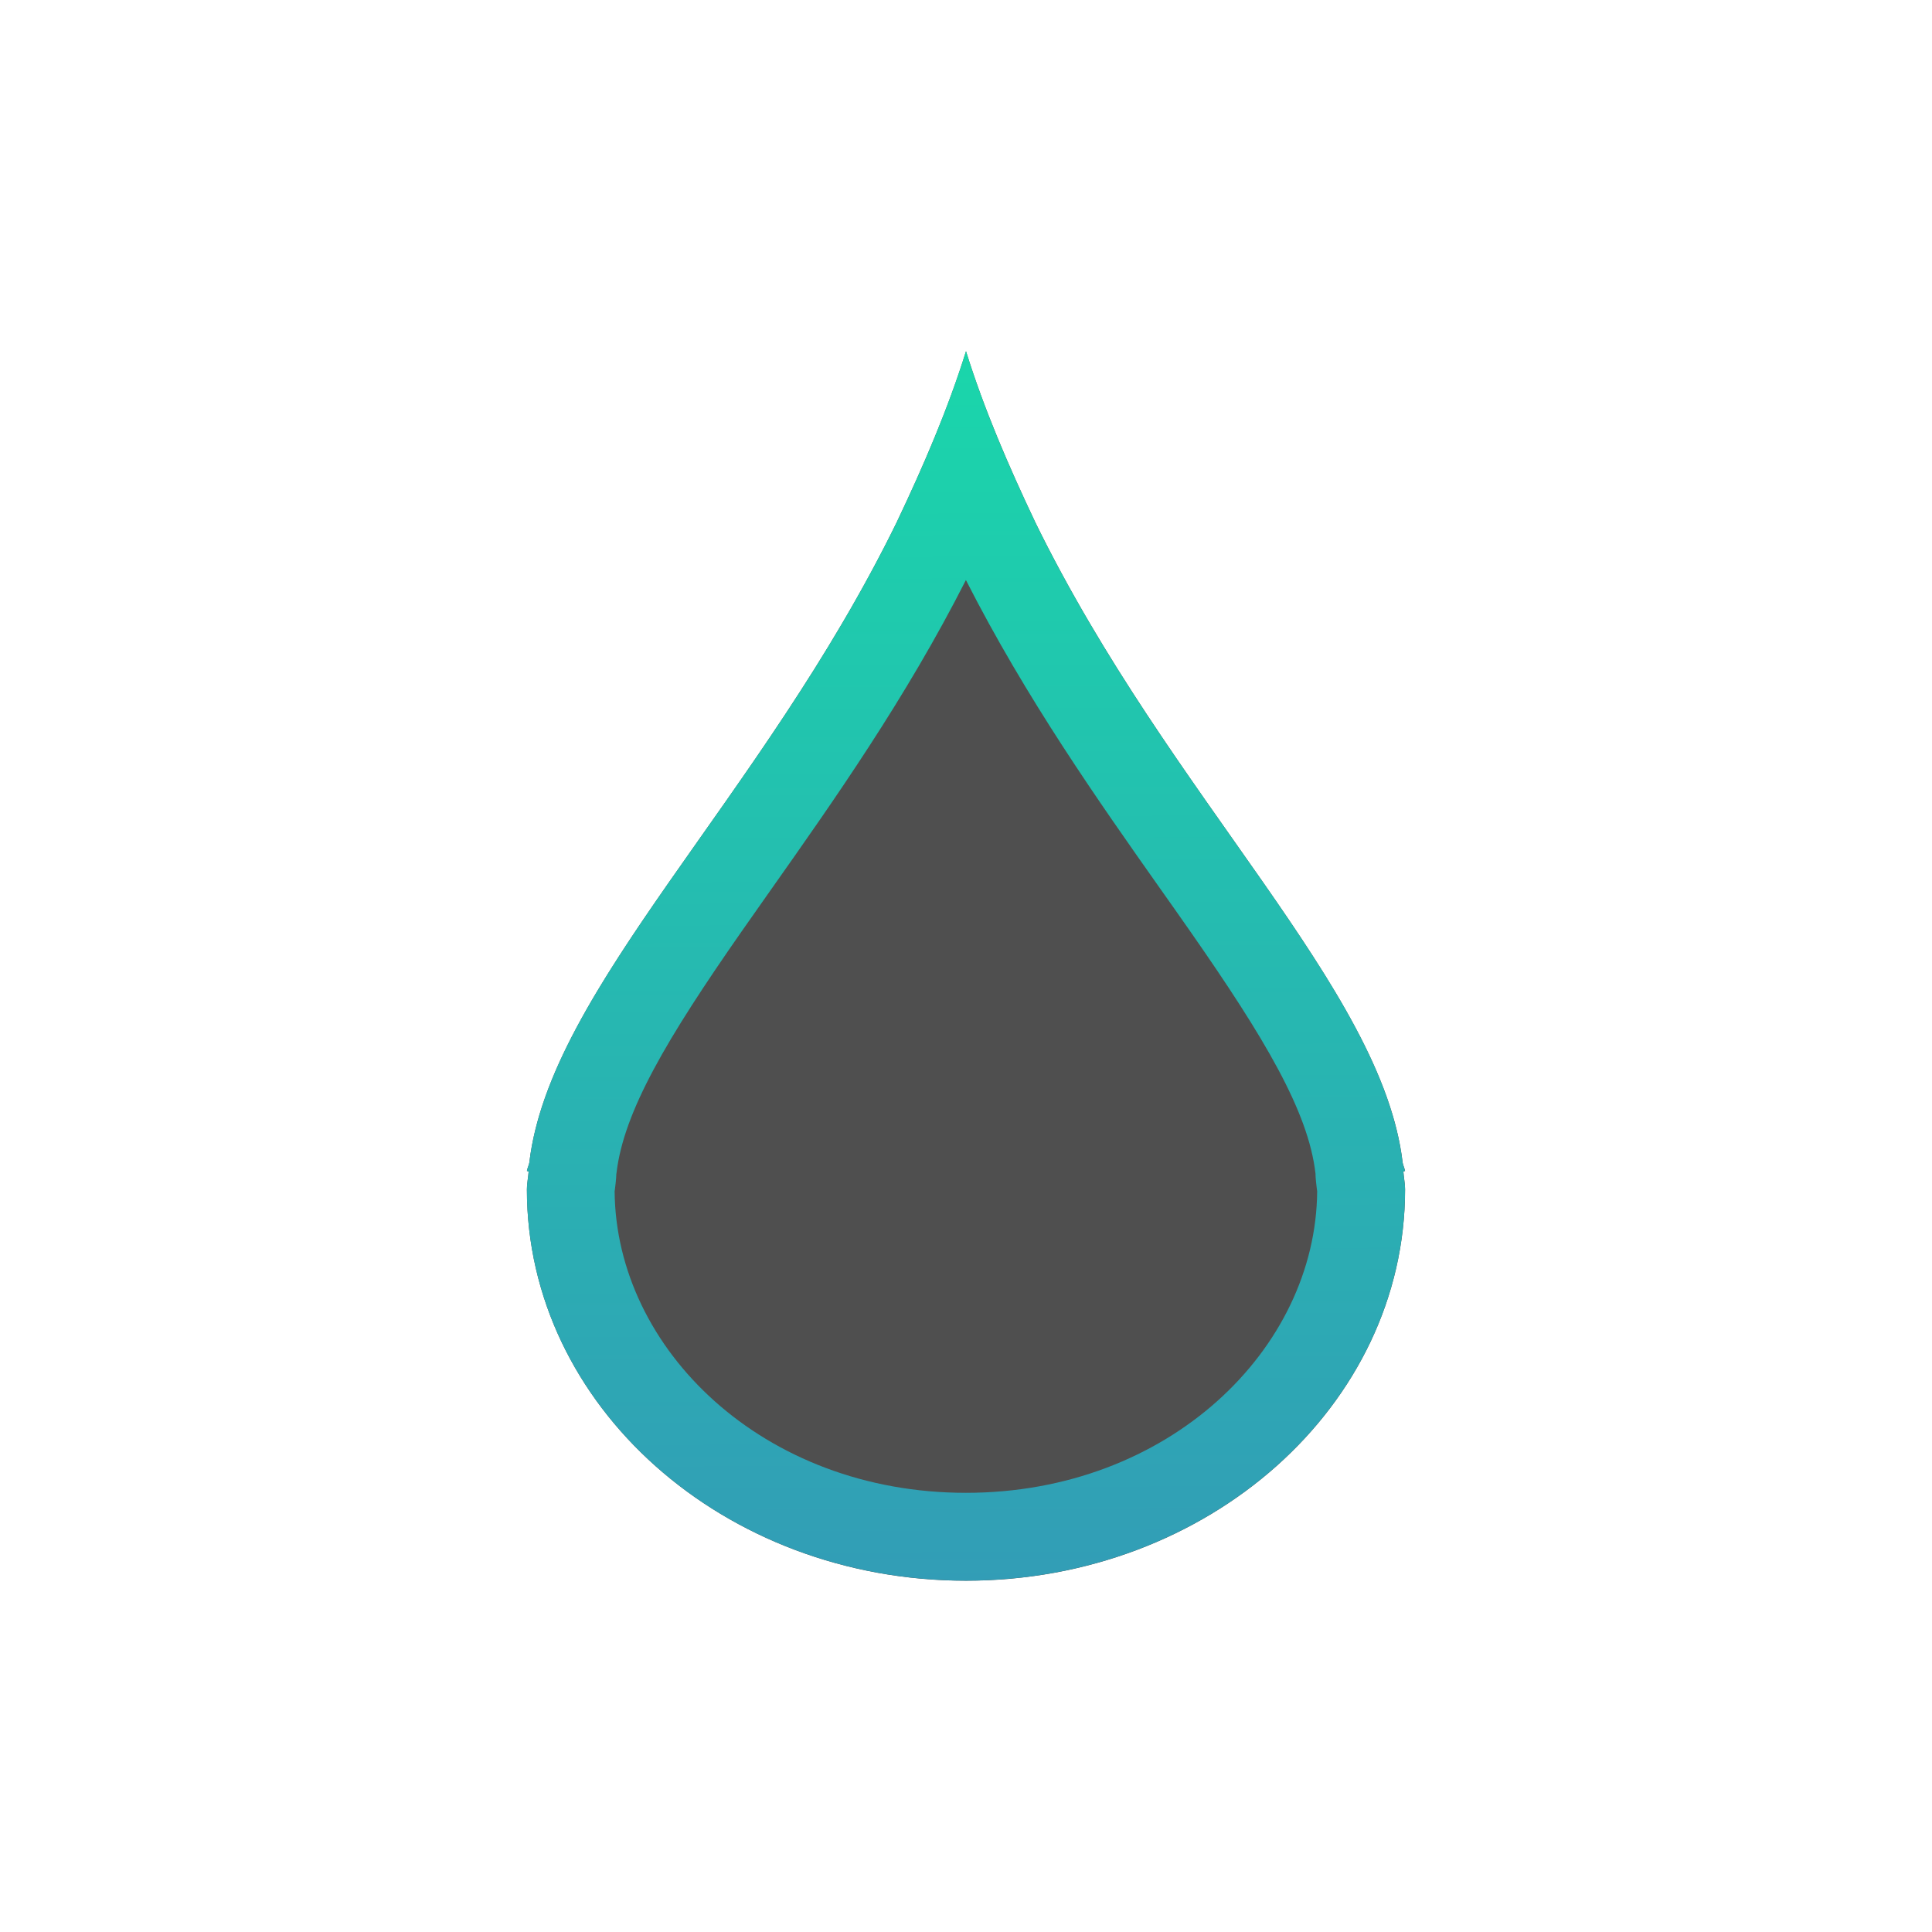
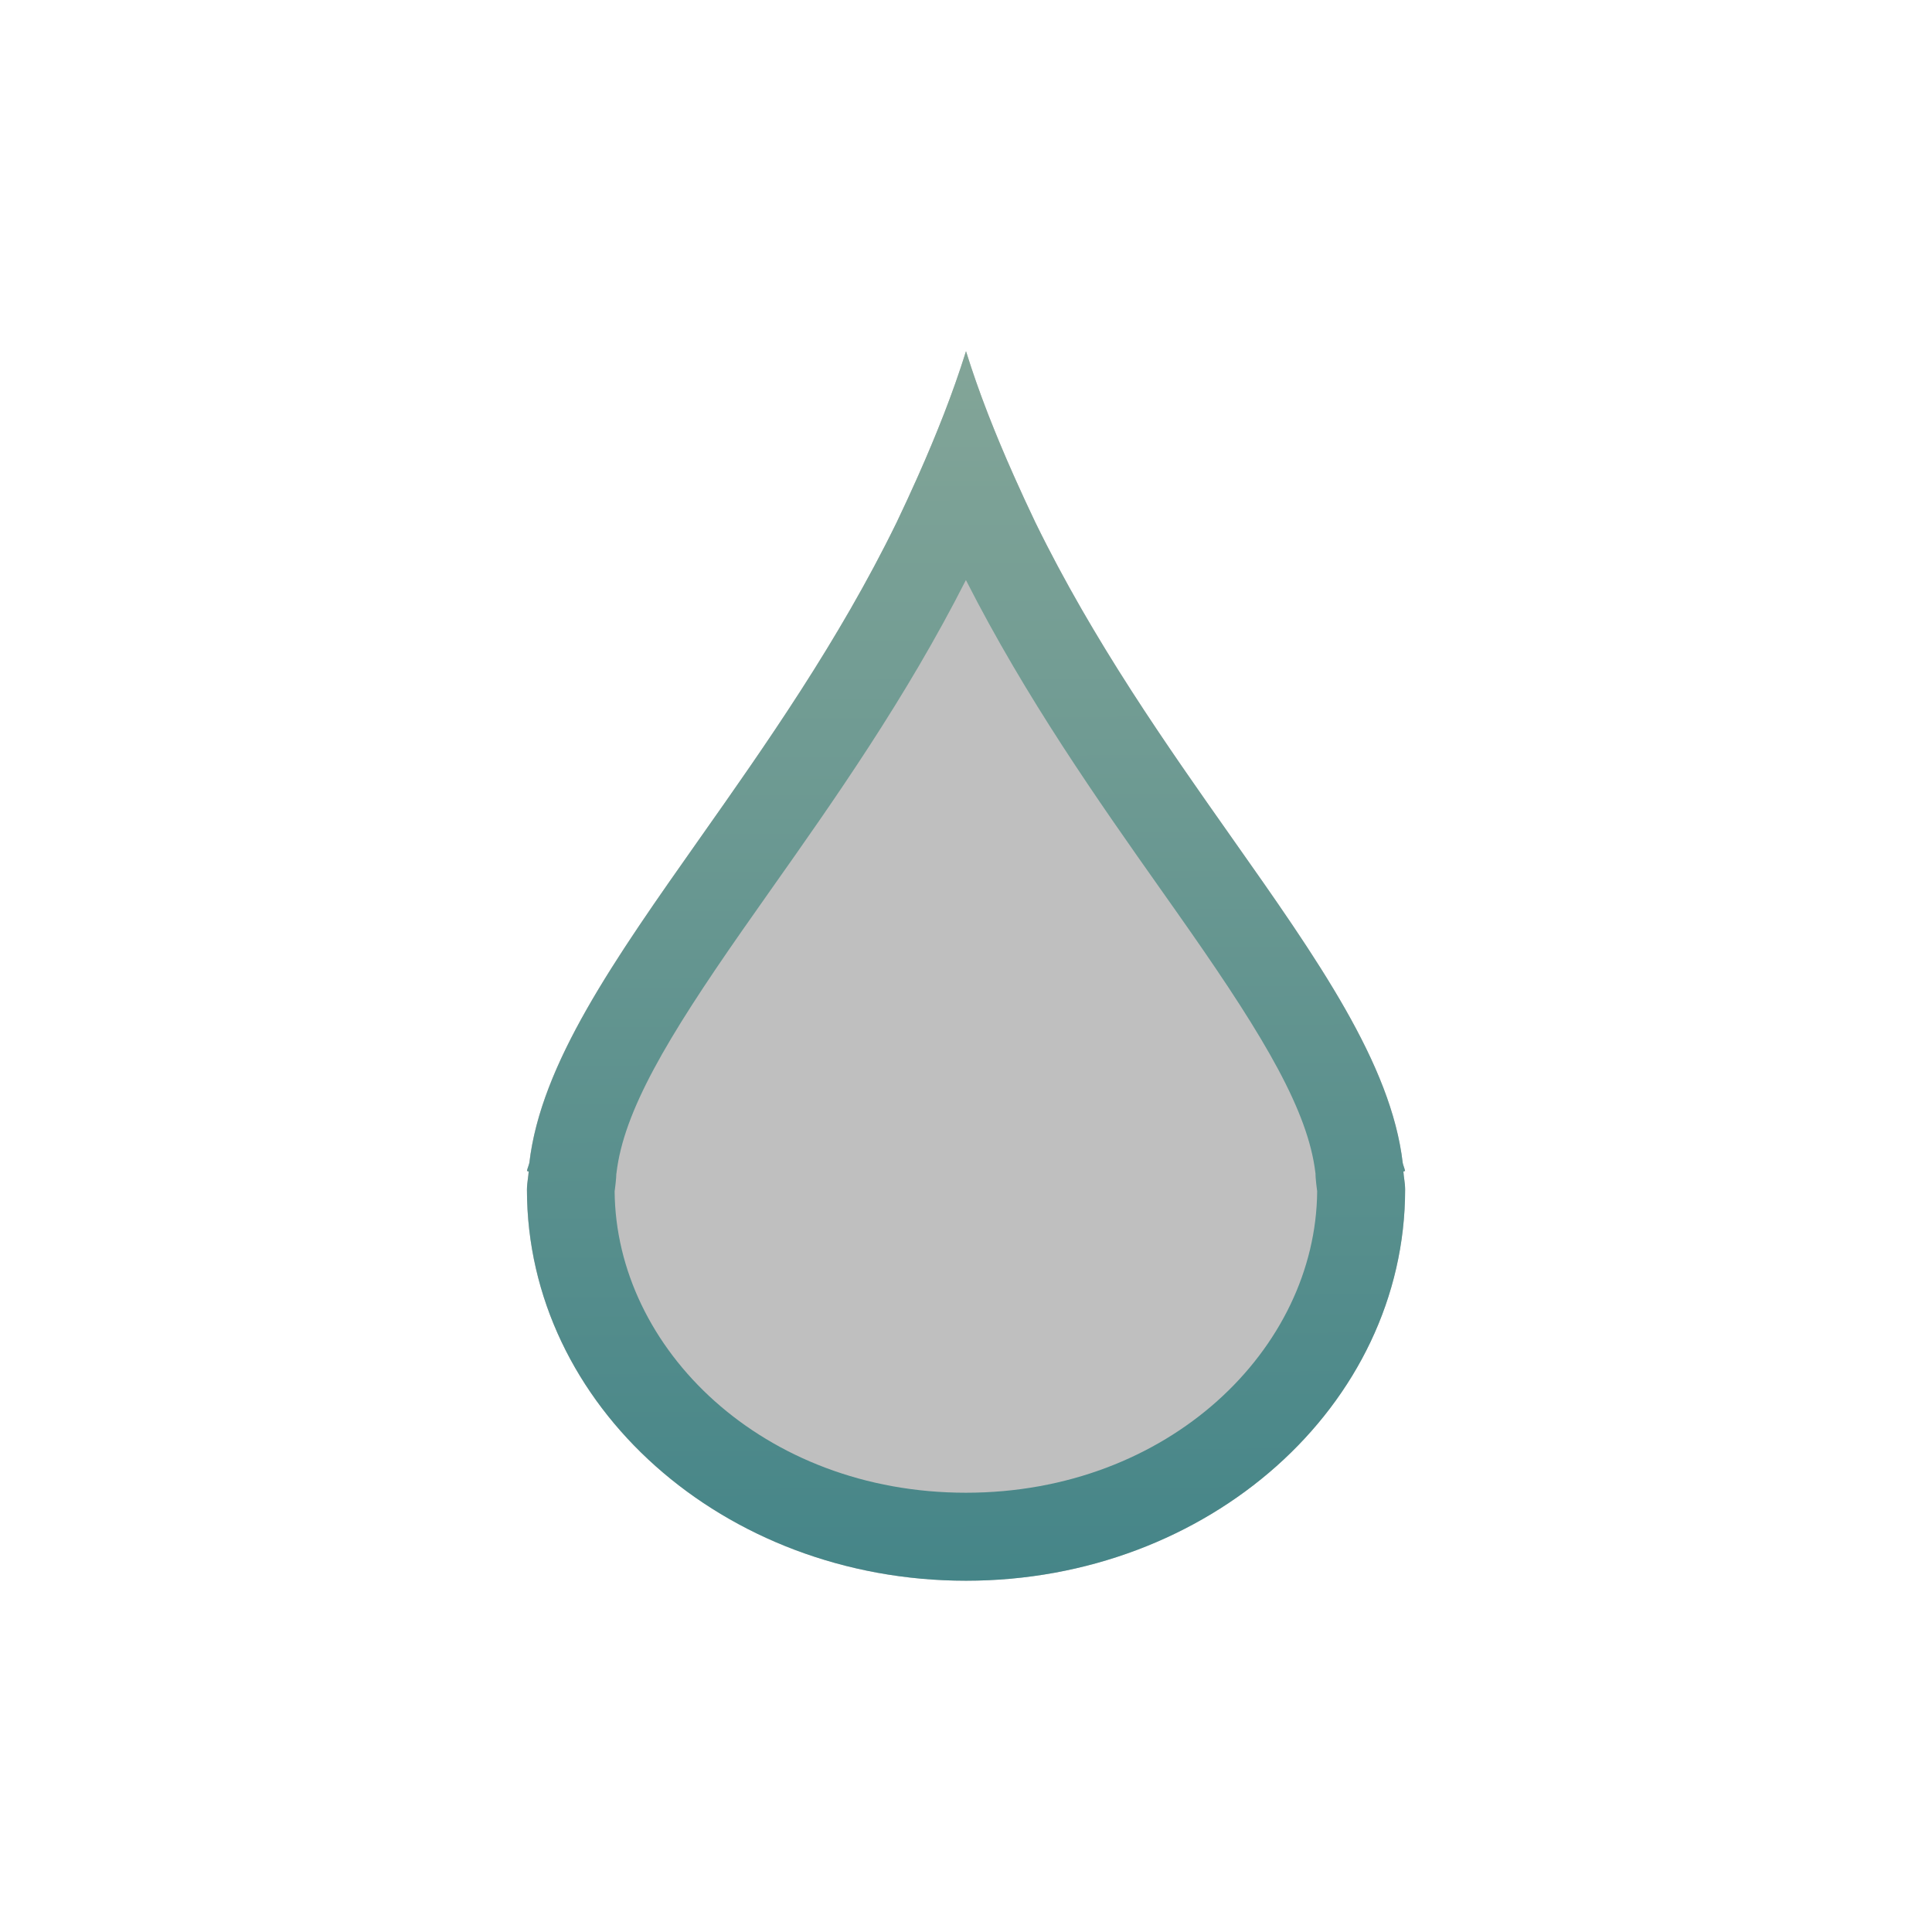
- <svg xmlns="http://www.w3.org/2000/svg" width="22" height="22" fill="none" viewBox="0 0 22 22">
-   <path d="m11 4c-0.207 0.664-0.487 1.311-0.789 1.947-1.54 3.15-3.951 5.307-4.184 7.295-6e-3 0.03-0.022 0.062-0.027 0.092l0.02 0.006c-5e-3 0.068-0.02 0.137-0.02 0.205 0 2.46 2.239 4.455 5 4.455s5-1.995 5-4.455c0-0.068-0.015-0.137-0.019-0.205l0.019-0.006c-5e-3 -0.029-0.021-0.062-0.027-0.092-0.233-1.988-2.643-4.145-4.184-7.295-0.302-0.636-0.582-1.284-0.789-1.947z" fill="#4F4F4F" />
-   <path d="m11.789 5.947c-0.084-0.176-0.166-0.353-0.245-0.531-0.207-0.465-0.395-0.937-0.544-1.417-0.15 0.48-0.338 0.952-0.544 1.417-0.079 0.178-0.161 0.355-0.245 0.531-0.666 1.363-1.496 2.54-2.241 3.597-0.977 1.387-1.811 2.569-1.943 3.697-1.4e-4 7e-4 -2.9e-4 0.001-4.5e-4 0.002-0.003 0.012-0.007 0.024-0.011 0.036l-0.002 6e-3c-0.006 0.016-0.011 0.032-0.014 0.048l0.02 0.006c-0.002 0.027-0.005 0.054-0.009 0.081-0.005 0.041-0.011 0.083-0.011 0.124 0 2.46 2.239 4.455 5 4.455s5-1.995 5-4.455c0-0.041-0.005-0.082-0.011-0.124-0.004-0.027-0.007-0.054-0.009-0.081l0.019-0.006c-0.003-0.016-0.009-0.032-0.014-0.049-1e-3 -0.003-2e-3 -0.006-3e-3 -0.009-0.004-0.011-0.007-0.021-0.009-0.032-2e-4 -8e-4 -4e-4 -0.002-5e-4 -0.002-0.132-1.128-0.965-2.311-1.943-3.698-0.745-1.058-1.575-2.234-2.241-3.597zm3.192 7.423c-5e-4 -0.004-1e-3 -0.008-0.002-0.012-0.082-0.701-0.574-1.532-1.428-2.756-0.107-0.154-0.219-0.312-0.334-0.475-0.706-1.001-1.533-2.174-2.218-3.522-0.684 1.348-1.512 2.522-2.218 3.523-0.115 0.163-0.226 0.321-0.333 0.474-0.854 1.224-1.346 2.054-1.428 2.756-4.8e-4 0.004-9.8e-4 0.008-0.002 0.012-4.4e-4 0.014-0.001 0.028-0.002 0.042-0.003 0.039-0.007 0.074-0.01 0.098l-0.004 0.033-0.003 0.022c-5e-5 4e-4 -1e-4 8e-4 -1.4e-4 0.001 0.014 1.794 1.689 3.433 4 3.433 2.311 0 3.986-1.639 4-3.433 0-4e-4 -1e-4 -8e-4 -1e-4 -0.001l-0.003-0.022-0.004-0.033c-0.003-0.025-0.007-0.059-0.01-0.098-1e-3 -0.014-0.002-0.028-0.002-0.042z" clip-rule="evenodd" fill="url(#paint0_linear)" fill-rule="evenodd" />
-   <defs>
+ <svg xmlns="http://www.w3.org/2000/svg" id="svg13" width="22" height="22" fill="none" version="1.1" viewBox="0 0 22 22">
+   <path id="path2" d="m11 4c-0.207 0.664-0.487 1.311-0.789 1.947-1.54 3.15-3.951 5.307-4.184 7.295-6e-3 0.03-0.022 0.062-0.027 0.092l0.02 0.006c-5e-3 0.068-0.02 0.137-0.02 0.205 0 2.46 2.239 4.455 5 4.455s5-1.995 5-4.455c0-0.068-0.015-0.137-0.019-0.205l0.019-0.006c-5e-3 -0.029-0.021-0.062-0.027-0.092-0.233-1.988-2.643-4.145-4.184-7.295-0.302-0.636-0.582-1.284-0.789-1.947z" fill="#282828" opacity=".3" />
+   <path id="path4" d="m11.789 5.947c-0.084-0.176-0.166-0.353-0.245-0.531-0.207-0.465-0.395-0.937-0.544-1.417-0.15 0.48-0.338 0.952-0.544 1.417-0.079 0.178-0.161 0.355-0.245 0.531-0.666 1.363-1.496 2.54-2.241 3.598-0.977 1.387-1.81 2.569-1.942 3.697-1.4e-4 7e-4 -2.9e-4 0.001-4.5e-4 0.002-0.003 0.012-0.007 0.024-0.011 0.036l-0.002 6e-3c-0.006 0.016-0.011 0.032-0.014 0.048l0.02 0.006c-0.002 0.027-0.005 0.054-0.009 0.081-0.005 0.041-0.011 0.083-0.011 0.124 0 2.46 2.239 4.455 5 4.455s5-1.995 5-4.455c0-0.041-0.005-0.082-0.011-0.124-0.004-0.027-0.007-0.054-0.009-0.081l0.019-0.006c-0.003-0.016-0.009-0.032-0.014-0.049-1e-3 -0.003-2e-3 -0.006-3e-3 -0.009-0.004-0.011-0.007-0.021-0.009-0.032-2e-4 -8e-4 -4e-4 -0.002-5e-4 -0.002-0.132-1.128-0.965-2.311-1.943-3.698-0.745-1.058-1.575-2.234-2.241-3.597zm3.192 7.423c-5e-4 -0.004-1e-3 -0.008-0.002-0.012-0.082-0.701-0.574-1.532-1.428-2.756-0.107-0.154-0.219-0.312-0.334-0.475-0.706-1.001-1.533-2.174-2.218-3.522-0.684 1.348-1.512 2.522-2.218 3.522-0.115 0.163-0.226 0.321-0.333 0.474-0.854 1.224-1.346 2.054-1.428 2.756-4.8e-4 0.004-9.8e-4 0.008-0.002 0.012-4.4e-4 0.014-0.001 0.028-0.002 0.042-0.003 0.039-0.007 0.074-0.01 0.098l-0.004 0.033-0.003 0.022c-5e-5 4e-4 -1e-4 8e-4 -1.4e-4 0.001 0.014 1.794 1.689 3.433 4 3.433 2.311 0 3.986-1.639 4-3.433 0-4e-4 -1e-4 -8e-4 -1e-4 -0.001l-0.003-0.022-0.004-0.033c-0.003-0.025-0.007-0.059-0.01-0.098-1e-3 -0.014-0.002-0.028-0.002-0.042z" clip-rule="evenodd" fill="url(#paint0_linear)" fill-rule="evenodd" />
+   <defs id="defs11">
    <linearGradient id="paint0_linear" x1="10.938" x2="10.987" y1="3.995" y2="18.046" gradientUnits="userSpaceOnUse">
-       <stop stop-color="#1ad6ab" offset="0" />
-       <stop stop-color="#329db6" offset="1" />
+       <stop id="stop6" stop-color="#83a598" offset="0" />
+       <stop id="stop8" stop-color="#458588" offset="1" />
    </linearGradient>
  </defs>
</svg>
